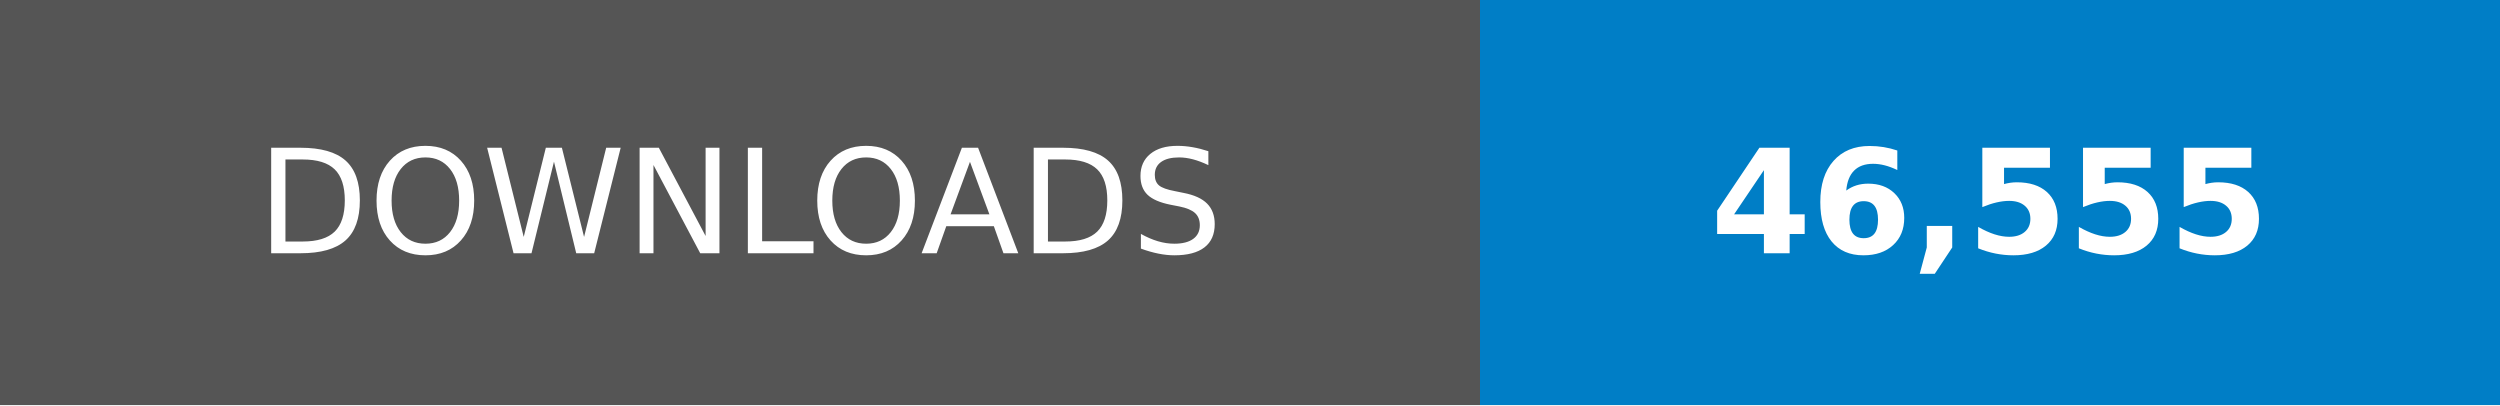
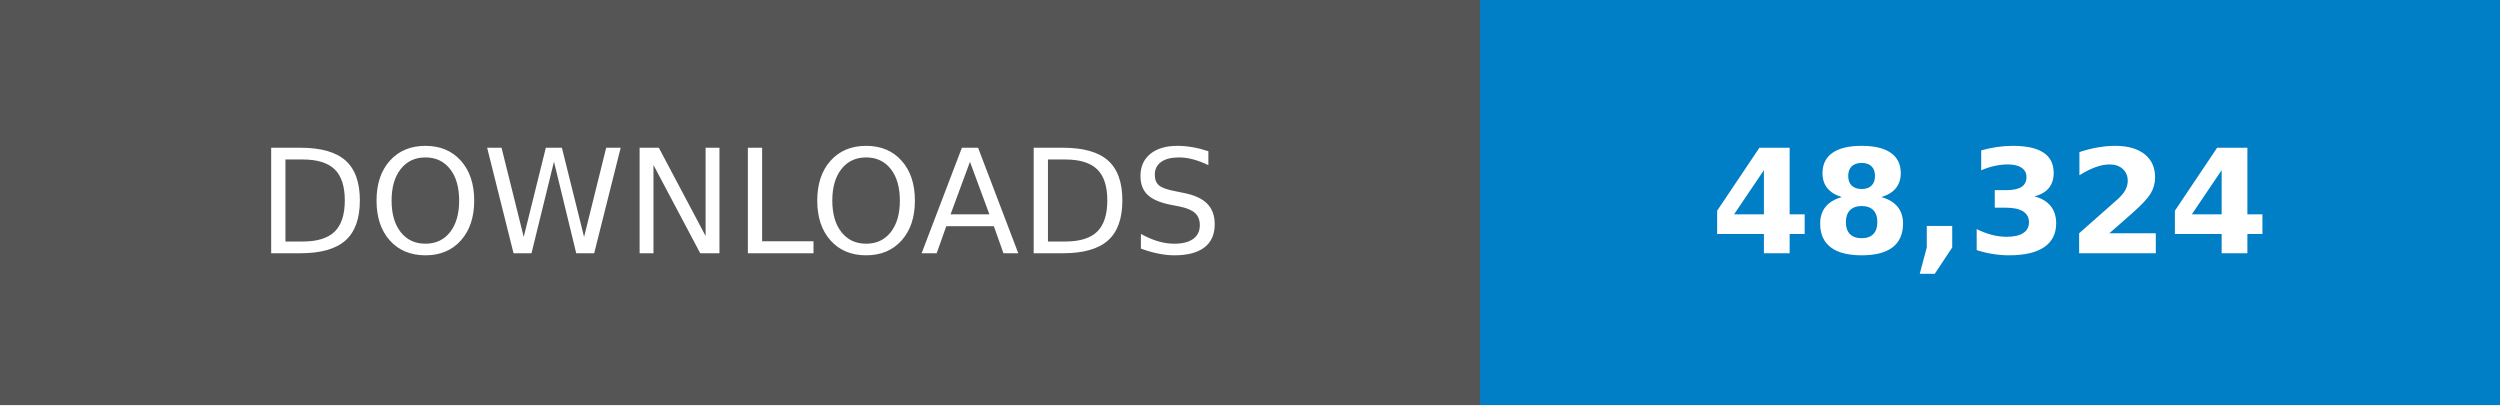
- <svg xmlns="http://www.w3.org/2000/svg" width="246.79" height="40" viewBox="0 0 172.75 28" role="img" aria-label="DOWNLOADS: 46,555">
+ <svg xmlns="http://www.w3.org/2000/svg" width="246.79" height="40" viewBox="0 0 172.75 28" role="img" aria-label="DOWNLOADS: 48,324">
  <g shape-rendering="crispEdges">
    <rect width="102.25" height="28" fill="#555" />
    <rect x="102.25" width="70.5" height="28" fill="#007ec6" />
  </g>
  <g fill="#fff" text-anchor="middle" font-family="Verdana,Geneva,DejaVu Sans,sans-serif" text-rendering="geometricPrecision" font-size="100">
    <text transform="scale(.1)" x="511.25" y="175" textLength="782.5">DOWNLOADS</text>
-     <text transform="scale(.1)" x="1375" y="175" textLength="465" font-weight="bold">46,555</text>
+     <text transform="scale(.1)" x="1375" y="175" textLength="465" font-weight="bold">48,324</text>
  </g>
</svg>
